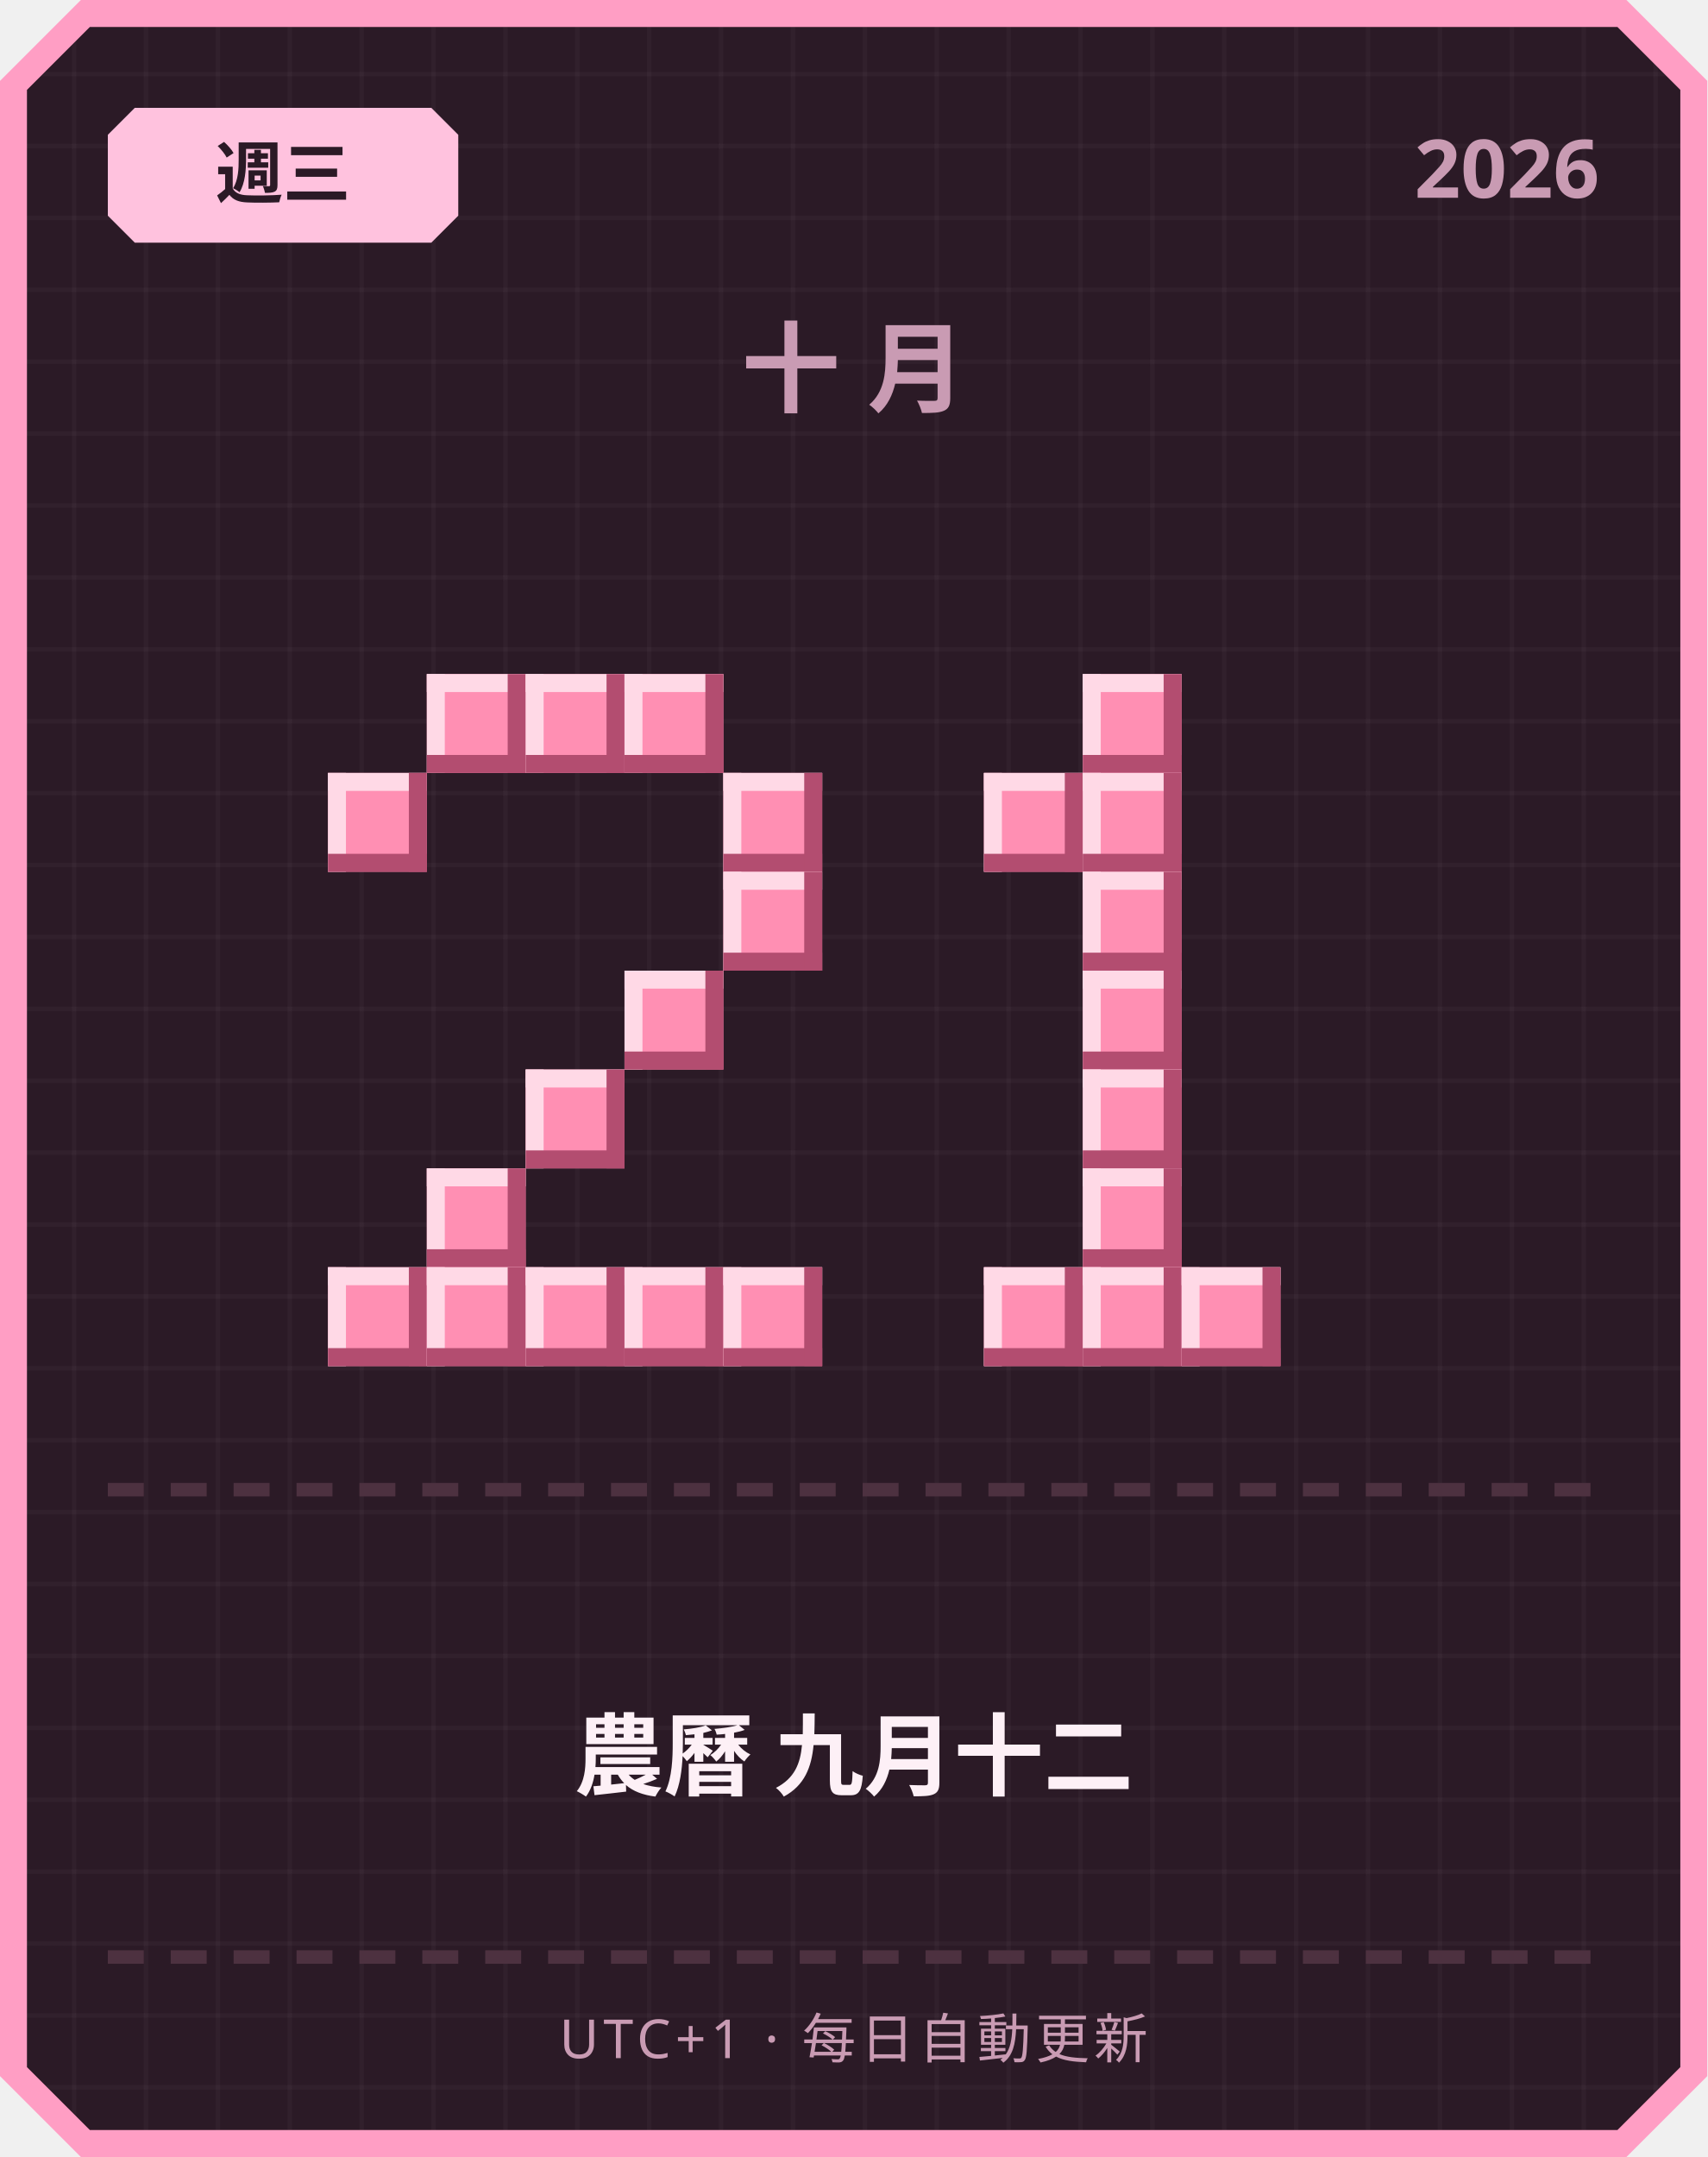
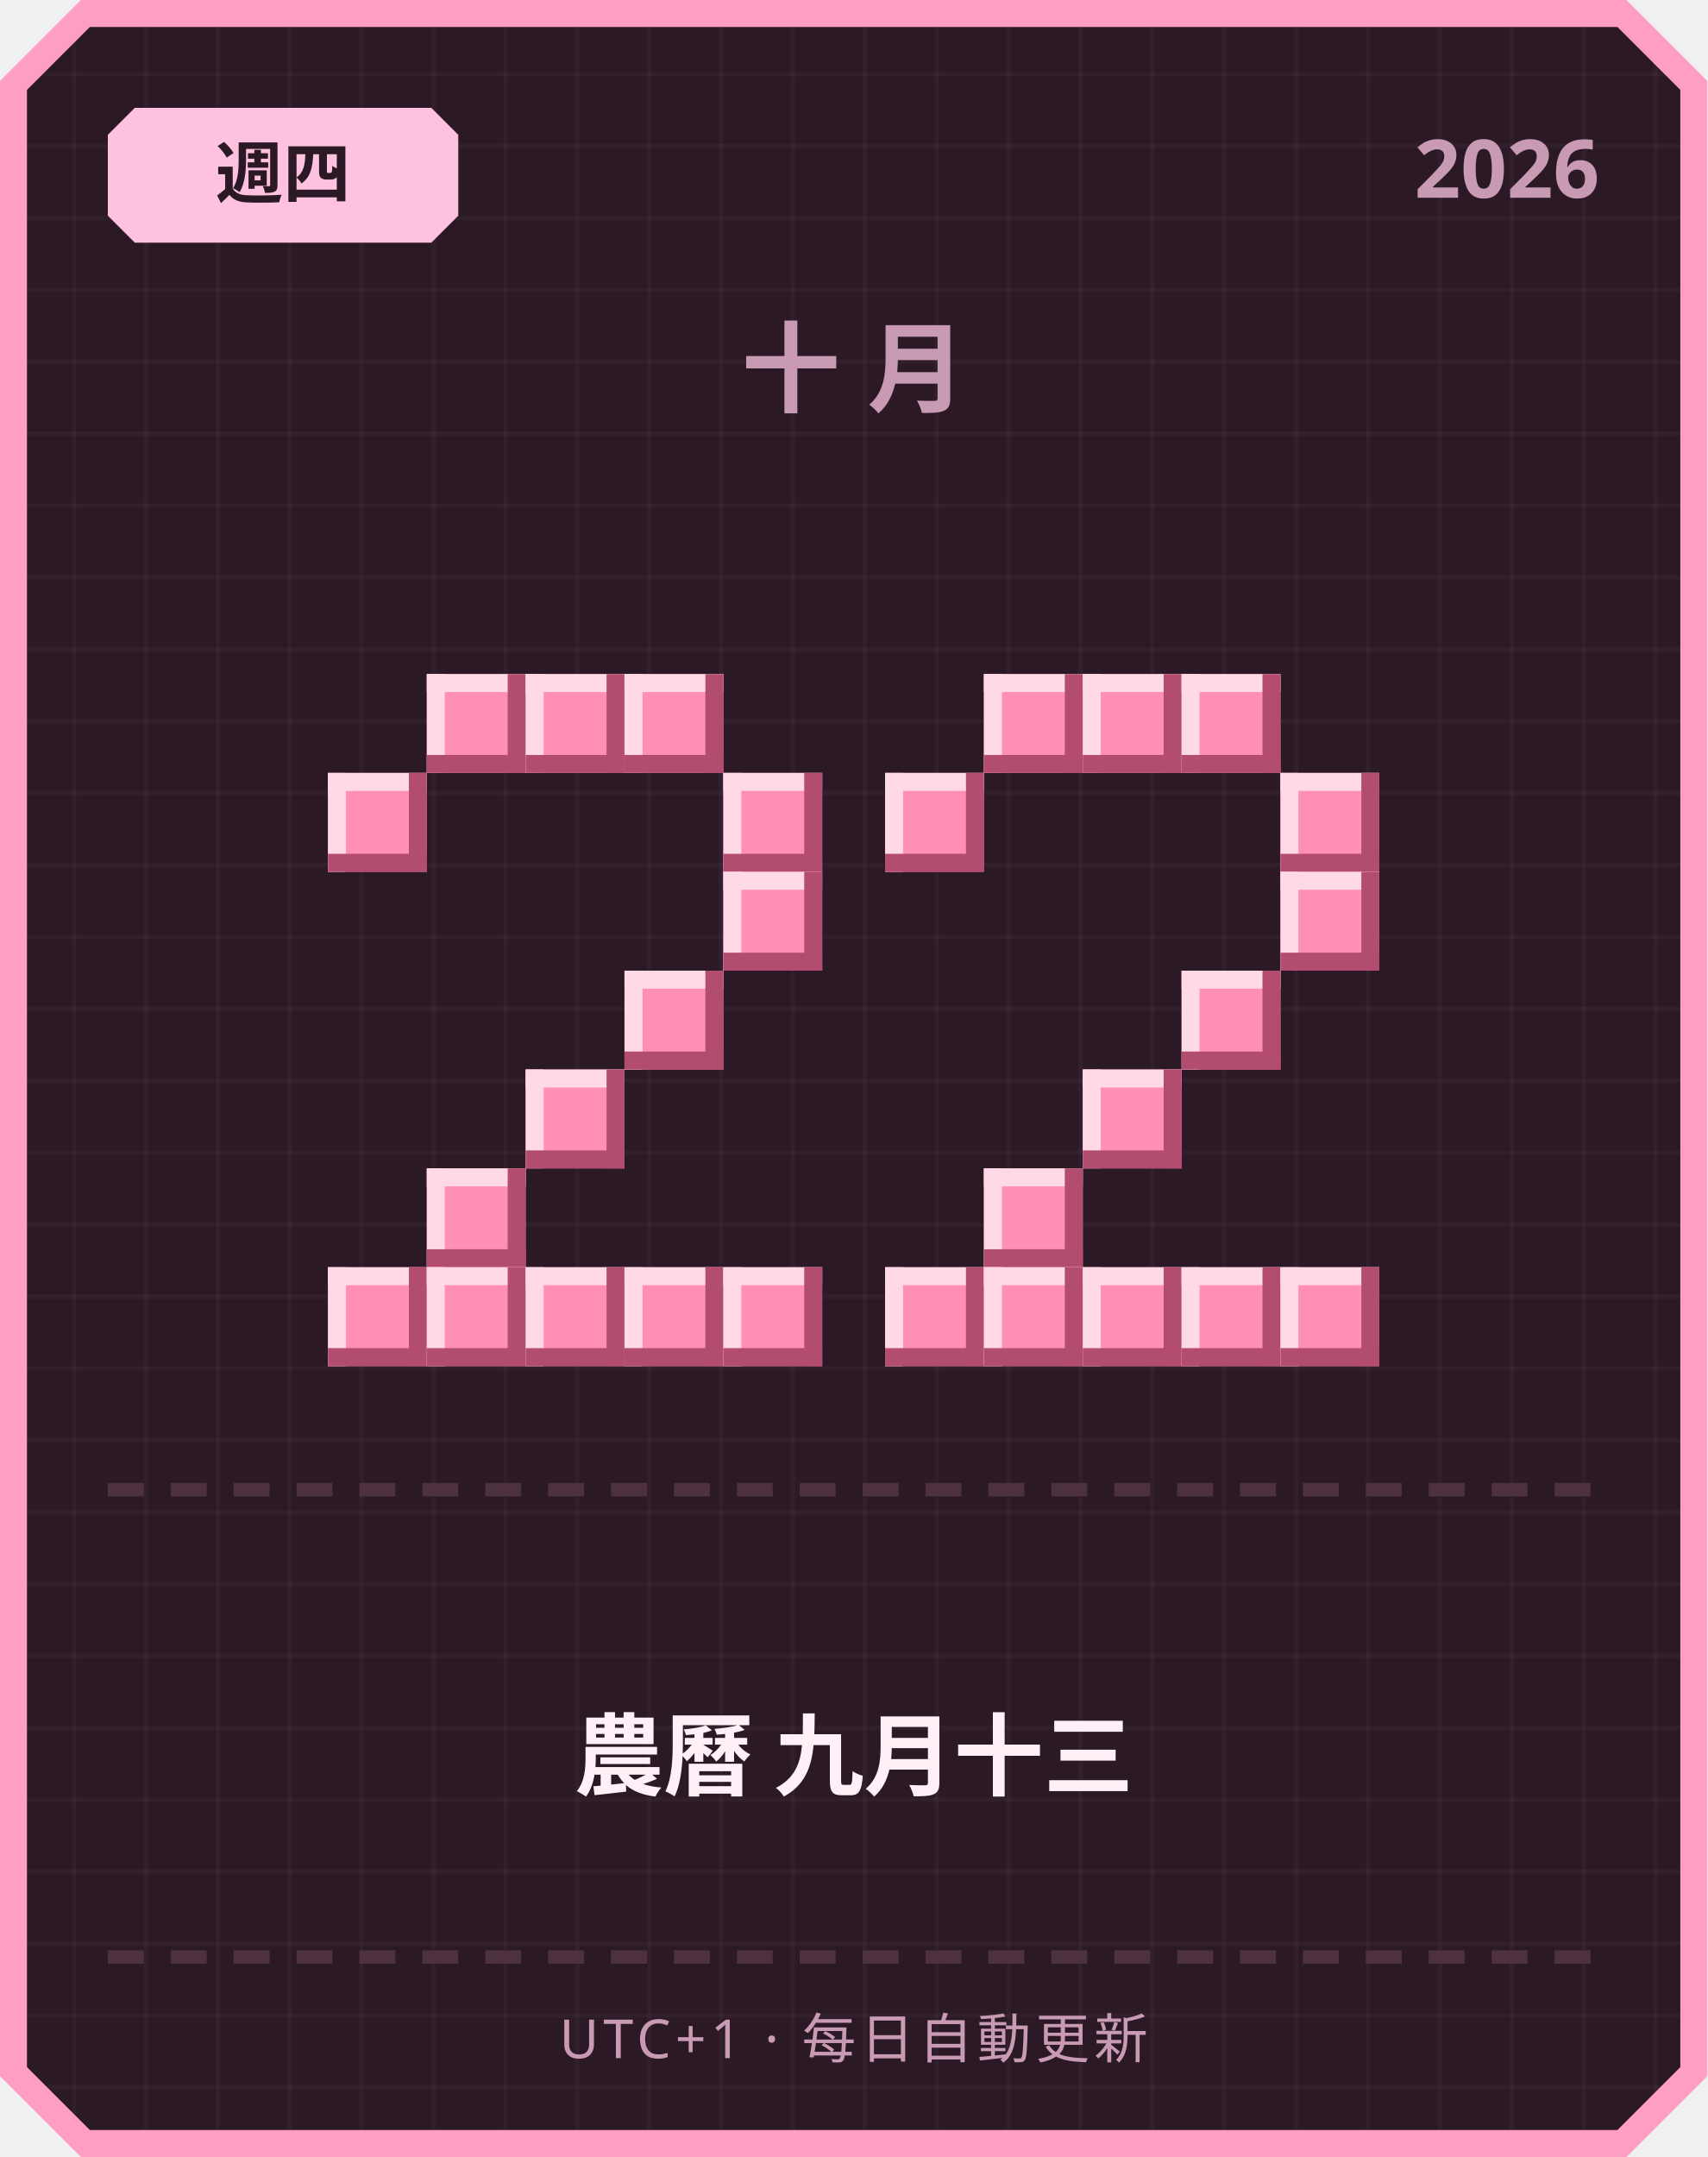
<svg xmlns="http://www.w3.org/2000/svg" width="380" height="480" viewBox="0 0 380 480">
  <defs>
    <pattern id="grid" width="16" height="16" patternUnits="userSpaceOnUse">
      <rect width="16" height="16" fill="#2b1a26" />
      <rect width="1" height="16" fill="#ffffff" opacity="0.03" />
      <rect width="16" height="1" fill="#ffffff" opacity="0.03" />
    </pattern>
  </defs>
  <path d="M 18,0 L 362,0 L 380,18 L 380,462 L 362,480 L 18,480 L 0,462 L 0,18 Z" fill="#ff9ec4" />
  <path d="M 20,6 L 360,6 L 374,20 L 374,460 L 360,474 L 20,474 L 6,460 L 6,20 Z" fill="url(#grid)" />
  <path d="M 30,24 L 96,24 L 102,30 L 102,48 L 96,54 L 30,54 L 24,48 L 24,30 Z" fill="#ffc2de" />
-   <text x="63" y="44" text-anchor="middle" font-family="'Segoe UI', sans-serif" font-size="15" font-weight="700" fill="#2b1a26">週三</text>
+   <text x="63" y="44" text-anchor="middle" font-family="'Segoe UI', sans-serif" font-size="15" font-weight="700" fill="#2b1a26">週四</text>
  <text x="356" y="44" text-anchor="end" font-family="'Segoe UI', sans-serif" font-size="18" font-weight="700" fill="#c99bb3">2026</text>
  <text x="190" y="90" text-anchor="middle" font-family="'Segoe UI', sans-serif" font-size="22" font-weight="700" letter-spacing="6" fill="#c99bb3">十月</text>
  <rect x="95" y="150" width="22" height="22" fill="#ff8fb3" />
  <rect x="95" y="150" width="22" height="4" fill="#ffd9e6" />
  <rect x="95" y="150" width="4" height="22" fill="#ffd9e6" />
  <rect x="95" y="168" width="22" height="4" fill="#b34d70" />
  <rect x="113" y="150" width="4" height="22" fill="#b34d70" />
  <rect x="117" y="150" width="22" height="22" fill="#ff8fb3" />
  <rect x="117" y="150" width="22" height="4" fill="#ffd9e6" />
  <rect x="117" y="150" width="4" height="22" fill="#ffd9e6" />
  <rect x="117" y="168" width="22" height="4" fill="#b34d70" />
  <rect x="135" y="150" width="4" height="22" fill="#b34d70" />
  <rect x="139" y="150" width="22" height="22" fill="#ff8fb3" />
  <rect x="139" y="150" width="22" height="4" fill="#ffd9e6" />
  <rect x="139" y="150" width="4" height="22" fill="#ffd9e6" />
  <rect x="139" y="168" width="22" height="4" fill="#b34d70" />
  <rect x="157" y="150" width="4" height="22" fill="#b34d70" />
  <rect x="73" y="172" width="22" height="22" fill="#ff8fb3" />
  <rect x="73" y="172" width="22" height="4" fill="#ffd9e6" />
  <rect x="73" y="172" width="4" height="22" fill="#ffd9e6" />
  <rect x="73" y="190" width="22" height="4" fill="#b34d70" />
  <rect x="91" y="172" width="4" height="22" fill="#b34d70" />
  <rect x="161" y="172" width="22" height="22" fill="#ff8fb3" />
  <rect x="161" y="172" width="22" height="4" fill="#ffd9e6" />
  <rect x="161" y="172" width="4" height="22" fill="#ffd9e6" />
  <rect x="161" y="190" width="22" height="4" fill="#b34d70" />
  <rect x="179" y="172" width="4" height="22" fill="#b34d70" />
  <rect x="161" y="194" width="22" height="22" fill="#ff8fb3" />
  <rect x="161" y="194" width="22" height="4" fill="#ffd9e6" />
  <rect x="161" y="194" width="4" height="22" fill="#ffd9e6" />
  <rect x="161" y="212" width="22" height="4" fill="#b34d70" />
  <rect x="179" y="194" width="4" height="22" fill="#b34d70" />
  <rect x="139" y="216" width="22" height="22" fill="#ff8fb3" />
  <rect x="139" y="216" width="22" height="4" fill="#ffd9e6" />
  <rect x="139" y="216" width="4" height="22" fill="#ffd9e6" />
  <rect x="139" y="234" width="22" height="4" fill="#b34d70" />
  <rect x="157" y="216" width="4" height="22" fill="#b34d70" />
  <rect x="117" y="238" width="22" height="22" fill="#ff8fb3" />
  <rect x="117" y="238" width="22" height="4" fill="#ffd9e6" />
  <rect x="117" y="238" width="4" height="22" fill="#ffd9e6" />
  <rect x="117" y="256" width="22" height="4" fill="#b34d70" />
  <rect x="135" y="238" width="4" height="22" fill="#b34d70" />
  <rect x="95" y="260" width="22" height="22" fill="#ff8fb3" />
  <rect x="95" y="260" width="22" height="4" fill="#ffd9e6" />
  <rect x="95" y="260" width="4" height="22" fill="#ffd9e6" />
  <rect x="95" y="278" width="22" height="4" fill="#b34d70" />
  <rect x="113" y="260" width="4" height="22" fill="#b34d70" />
  <rect x="73" y="282" width="22" height="22" fill="#ff8fb3" />
  <rect x="73" y="282" width="22" height="4" fill="#ffd9e6" />
  <rect x="73" y="282" width="4" height="22" fill="#ffd9e6" />
  <rect x="73" y="300" width="22" height="4" fill="#b34d70" />
  <rect x="91" y="282" width="4" height="22" fill="#b34d70" />
  <rect x="95" y="282" width="22" height="22" fill="#ff8fb3" />
  <rect x="95" y="282" width="22" height="4" fill="#ffd9e6" />
  <rect x="95" y="282" width="4" height="22" fill="#ffd9e6" />
  <rect x="95" y="300" width="22" height="4" fill="#b34d70" />
  <rect x="113" y="282" width="4" height="22" fill="#b34d70" />
  <rect x="117" y="282" width="22" height="22" fill="#ff8fb3" />
  <rect x="117" y="282" width="22" height="4" fill="#ffd9e6" />
  <rect x="117" y="282" width="4" height="22" fill="#ffd9e6" />
  <rect x="117" y="300" width="22" height="4" fill="#b34d70" />
  <rect x="135" y="282" width="4" height="22" fill="#b34d70" />
  <rect x="139" y="282" width="22" height="22" fill="#ff8fb3" />
  <rect x="139" y="282" width="22" height="4" fill="#ffd9e6" />
  <rect x="139" y="282" width="4" height="22" fill="#ffd9e6" />
  <rect x="139" y="300" width="22" height="4" fill="#b34d70" />
  <rect x="157" y="282" width="4" height="22" fill="#b34d70" />
  <rect x="161" y="282" width="22" height="22" fill="#ff8fb3" />
  <rect x="161" y="282" width="22" height="4" fill="#ffd9e6" />
  <rect x="161" y="282" width="4" height="22" fill="#ffd9e6" />
  <rect x="161" y="300" width="22" height="4" fill="#b34d70" />
  <rect x="179" y="282" width="4" height="22" fill="#b34d70" />
+   <rect x="219" y="150" width="22" height="22" fill="#ff8fb3" />
+   <rect x="219" y="150" width="22" height="4" fill="#ffd9e6" />
+   <rect x="219" y="150" width="4" height="22" fill="#ffd9e6" />
+   <rect x="219" y="168" width="22" height="4" fill="#b34d70" />
+   <rect x="237" y="150" width="4" height="22" fill="#b34d70" />
  <rect x="241" y="150" width="22" height="22" fill="#ff8fb3" />
  <rect x="241" y="150" width="22" height="4" fill="#ffd9e6" />
  <rect x="241" y="150" width="4" height="22" fill="#ffd9e6" />
  <rect x="241" y="168" width="22" height="4" fill="#b34d70" />
  <rect x="259" y="150" width="4" height="22" fill="#b34d70" />
-   <rect x="219" y="172" width="22" height="22" fill="#ff8fb3" />
-   <rect x="219" y="172" width="22" height="4" fill="#ffd9e6" />
-   <rect x="219" y="172" width="4" height="22" fill="#ffd9e6" />
-   <rect x="219" y="190" width="22" height="4" fill="#b34d70" />
-   <rect x="237" y="172" width="4" height="22" fill="#b34d70" />
-   <rect x="241" y="172" width="22" height="22" fill="#ff8fb3" />
-   <rect x="241" y="172" width="22" height="4" fill="#ffd9e6" />
-   <rect x="241" y="172" width="4" height="22" fill="#ffd9e6" />
-   <rect x="241" y="190" width="22" height="4" fill="#b34d70" />
-   <rect x="259" y="172" width="4" height="22" fill="#b34d70" />
-   <rect x="241" y="194" width="22" height="22" fill="#ff8fb3" />
-   <rect x="241" y="194" width="22" height="4" fill="#ffd9e6" />
-   <rect x="241" y="194" width="4" height="22" fill="#ffd9e6" />
-   <rect x="241" y="212" width="22" height="4" fill="#b34d70" />
-   <rect x="259" y="194" width="4" height="22" fill="#b34d70" />
-   <rect x="241" y="216" width="22" height="22" fill="#ff8fb3" />
-   <rect x="241" y="216" width="22" height="4" fill="#ffd9e6" />
-   <rect x="241" y="216" width="4" height="22" fill="#ffd9e6" />
-   <rect x="241" y="234" width="22" height="4" fill="#b34d70" />
-   <rect x="259" y="216" width="4" height="22" fill="#b34d70" />
+   <rect x="263" y="150" width="22" height="22" fill="#ff8fb3" />
+   <rect x="263" y="150" width="22" height="4" fill="#ffd9e6" />
+   <rect x="263" y="150" width="4" height="22" fill="#ffd9e6" />
+   <rect x="263" y="168" width="22" height="4" fill="#b34d70" />
+   <rect x="281" y="150" width="4" height="22" fill="#b34d70" />
+   <rect x="197" y="172" width="22" height="22" fill="#ff8fb3" />
+   <rect x="197" y="172" width="22" height="4" fill="#ffd9e6" />
+   <rect x="197" y="172" width="4" height="22" fill="#ffd9e6" />
+   <rect x="197" y="190" width="22" height="4" fill="#b34d70" />
+   <rect x="215" y="172" width="4" height="22" fill="#b34d70" />
+   <rect x="285" y="172" width="22" height="22" fill="#ff8fb3" />
+   <rect x="285" y="172" width="22" height="4" fill="#ffd9e6" />
+   <rect x="285" y="172" width="4" height="22" fill="#ffd9e6" />
+   <rect x="285" y="190" width="22" height="4" fill="#b34d70" />
+   <rect x="303" y="172" width="4" height="22" fill="#b34d70" />
+   <rect x="285" y="194" width="22" height="22" fill="#ff8fb3" />
+   <rect x="285" y="194" width="22" height="4" fill="#ffd9e6" />
+   <rect x="285" y="194" width="4" height="22" fill="#ffd9e6" />
+   <rect x="285" y="212" width="22" height="4" fill="#b34d70" />
+   <rect x="303" y="194" width="4" height="22" fill="#b34d70" />
+   <rect x="263" y="216" width="22" height="22" fill="#ff8fb3" />
+   <rect x="263" y="216" width="22" height="4" fill="#ffd9e6" />
+   <rect x="263" y="216" width="4" height="22" fill="#ffd9e6" />
+   <rect x="263" y="234" width="22" height="4" fill="#b34d70" />
+   <rect x="281" y="216" width="4" height="22" fill="#b34d70" />
  <rect x="241" y="238" width="22" height="22" fill="#ff8fb3" />
  <rect x="241" y="238" width="22" height="4" fill="#ffd9e6" />
  <rect x="241" y="238" width="4" height="22" fill="#ffd9e6" />
  <rect x="241" y="256" width="22" height="4" fill="#b34d70" />
  <rect x="259" y="238" width="4" height="22" fill="#b34d70" />
-   <rect x="241" y="260" width="22" height="22" fill="#ff8fb3" />
-   <rect x="241" y="260" width="22" height="4" fill="#ffd9e6" />
-   <rect x="241" y="260" width="4" height="22" fill="#ffd9e6" />
-   <rect x="241" y="278" width="22" height="4" fill="#b34d70" />
-   <rect x="259" y="260" width="4" height="22" fill="#b34d70" />
+   <rect x="219" y="260" width="22" height="22" fill="#ff8fb3" />
+   <rect x="219" y="260" width="22" height="4" fill="#ffd9e6" />
+   <rect x="219" y="260" width="4" height="22" fill="#ffd9e6" />
+   <rect x="219" y="278" width="22" height="4" fill="#b34d70" />
+   <rect x="237" y="260" width="4" height="22" fill="#b34d70" />
+   <rect x="197" y="282" width="22" height="22" fill="#ff8fb3" />
+   <rect x="197" y="282" width="22" height="4" fill="#ffd9e6" />
+   <rect x="197" y="282" width="4" height="22" fill="#ffd9e6" />
+   <rect x="197" y="300" width="22" height="4" fill="#b34d70" />
+   <rect x="215" y="282" width="4" height="22" fill="#b34d70" />
  <rect x="219" y="282" width="22" height="22" fill="#ff8fb3" />
  <rect x="219" y="282" width="22" height="4" fill="#ffd9e6" />
  <rect x="219" y="282" width="4" height="22" fill="#ffd9e6" />
  <rect x="219" y="300" width="22" height="4" fill="#b34d70" />
  <rect x="237" y="282" width="4" height="22" fill="#b34d70" />
  <rect x="241" y="282" width="22" height="22" fill="#ff8fb3" />
  <rect x="241" y="282" width="22" height="4" fill="#ffd9e6" />
  <rect x="241" y="282" width="4" height="22" fill="#ffd9e6" />
  <rect x="241" y="300" width="22" height="4" fill="#b34d70" />
  <rect x="259" y="282" width="4" height="22" fill="#b34d70" />
  <rect x="263" y="282" width="22" height="22" fill="#ff8fb3" />
  <rect x="263" y="282" width="22" height="4" fill="#ffd9e6" />
  <rect x="263" y="282" width="4" height="22" fill="#ffd9e6" />
  <rect x="263" y="300" width="22" height="4" fill="#b34d70" />
  <rect x="281" y="282" width="4" height="22" fill="#b34d70" />
+   <rect x="285" y="282" width="22" height="22" fill="#ff8fb3" />
+   <rect x="285" y="282" width="22" height="4" fill="#ffd9e6" />
+   <rect x="285" y="282" width="4" height="22" fill="#ffd9e6" />
+   <rect x="285" y="300" width="22" height="4" fill="#b34d70" />
+   <rect x="303" y="282" width="4" height="22" fill="#b34d70" />
  <rect x="24" y="330" width="8" height="3" fill="#4d3140" />
  <rect x="38" y="330" width="8" height="3" fill="#4d3140" />
  <rect x="52" y="330" width="8" height="3" fill="#4d3140" />
  <rect x="66" y="330" width="8" height="3" fill="#4d3140" />
  <rect x="80" y="330" width="8" height="3" fill="#4d3140" />
  <rect x="94" y="330" width="8" height="3" fill="#4d3140" />
  <rect x="108" y="330" width="8" height="3" fill="#4d3140" />
  <rect x="122" y="330" width="8" height="3" fill="#4d3140" />
  <rect x="136" y="330" width="8" height="3" fill="#4d3140" />
  <rect x="150" y="330" width="8" height="3" fill="#4d3140" />
  <rect x="164" y="330" width="8" height="3" fill="#4d3140" />
  <rect x="178" y="330" width="8" height="3" fill="#4d3140" />
  <rect x="192" y="330" width="8" height="3" fill="#4d3140" />
  <rect x="206" y="330" width="8" height="3" fill="#4d3140" />
  <rect x="220" y="330" width="8" height="3" fill="#4d3140" />
  <rect x="234" y="330" width="8" height="3" fill="#4d3140" />
  <rect x="248" y="330" width="8" height="3" fill="#4d3140" />
  <rect x="262" y="330" width="8" height="3" fill="#4d3140" />
  <rect x="276" y="330" width="8" height="3" fill="#4d3140" />
  <rect x="290" y="330" width="8" height="3" fill="#4d3140" />
  <rect x="304" y="330" width="8" height="3" fill="#4d3140" />
  <rect x="318" y="330" width="8" height="3" fill="#4d3140" />
  <rect x="332" y="330" width="8" height="3" fill="#4d3140" />
  <rect x="346" y="330" width="8" height="3" fill="#4d3140" />
-   <text x="190" y="398" text-anchor="middle" font-family="'Segoe UI', 'Microsoft JhengHei', sans-serif" font-size="20" font-weight="700" fill="#fdf0f6">農曆 九月十二</text>
+   <text x="190" y="398" text-anchor="middle" font-family="'Segoe UI', 'Microsoft JhengHei', sans-serif" font-size="20" font-weight="700" fill="#fdf0f6">農曆 九月十三</text>
  <rect x="24" y="434" width="8" height="3" fill="#4d3140" />
  <rect x="38" y="434" width="8" height="3" fill="#4d3140" />
  <rect x="52" y="434" width="8" height="3" fill="#4d3140" />
  <rect x="66" y="434" width="8" height="3" fill="#4d3140" />
  <rect x="80" y="434" width="8" height="3" fill="#4d3140" />
  <rect x="94" y="434" width="8" height="3" fill="#4d3140" />
  <rect x="108" y="434" width="8" height="3" fill="#4d3140" />
  <rect x="122" y="434" width="8" height="3" fill="#4d3140" />
  <rect x="136" y="434" width="8" height="3" fill="#4d3140" />
  <rect x="150" y="434" width="8" height="3" fill="#4d3140" />
  <rect x="164" y="434" width="8" height="3" fill="#4d3140" />
  <rect x="178" y="434" width="8" height="3" fill="#4d3140" />
  <rect x="192" y="434" width="8" height="3" fill="#4d3140" />
  <rect x="206" y="434" width="8" height="3" fill="#4d3140" />
  <rect x="220" y="434" width="8" height="3" fill="#4d3140" />
  <rect x="234" y="434" width="8" height="3" fill="#4d3140" />
  <rect x="248" y="434" width="8" height="3" fill="#4d3140" />
  <rect x="262" y="434" width="8" height="3" fill="#4d3140" />
  <rect x="276" y="434" width="8" height="3" fill="#4d3140" />
  <rect x="290" y="434" width="8" height="3" fill="#4d3140" />
  <rect x="304" y="434" width="8" height="3" fill="#4d3140" />
  <rect x="318" y="434" width="8" height="3" fill="#4d3140" />
  <rect x="332" y="434" width="8" height="3" fill="#4d3140" />
  <rect x="346" y="434" width="8" height="3" fill="#4d3140" />
  <text x="190" y="458" text-anchor="middle" font-family="'Segoe UI', sans-serif" font-size="12" letter-spacing="1" fill="#c99bb3">UTC+1 · 每日自動更新</text>
</svg>
